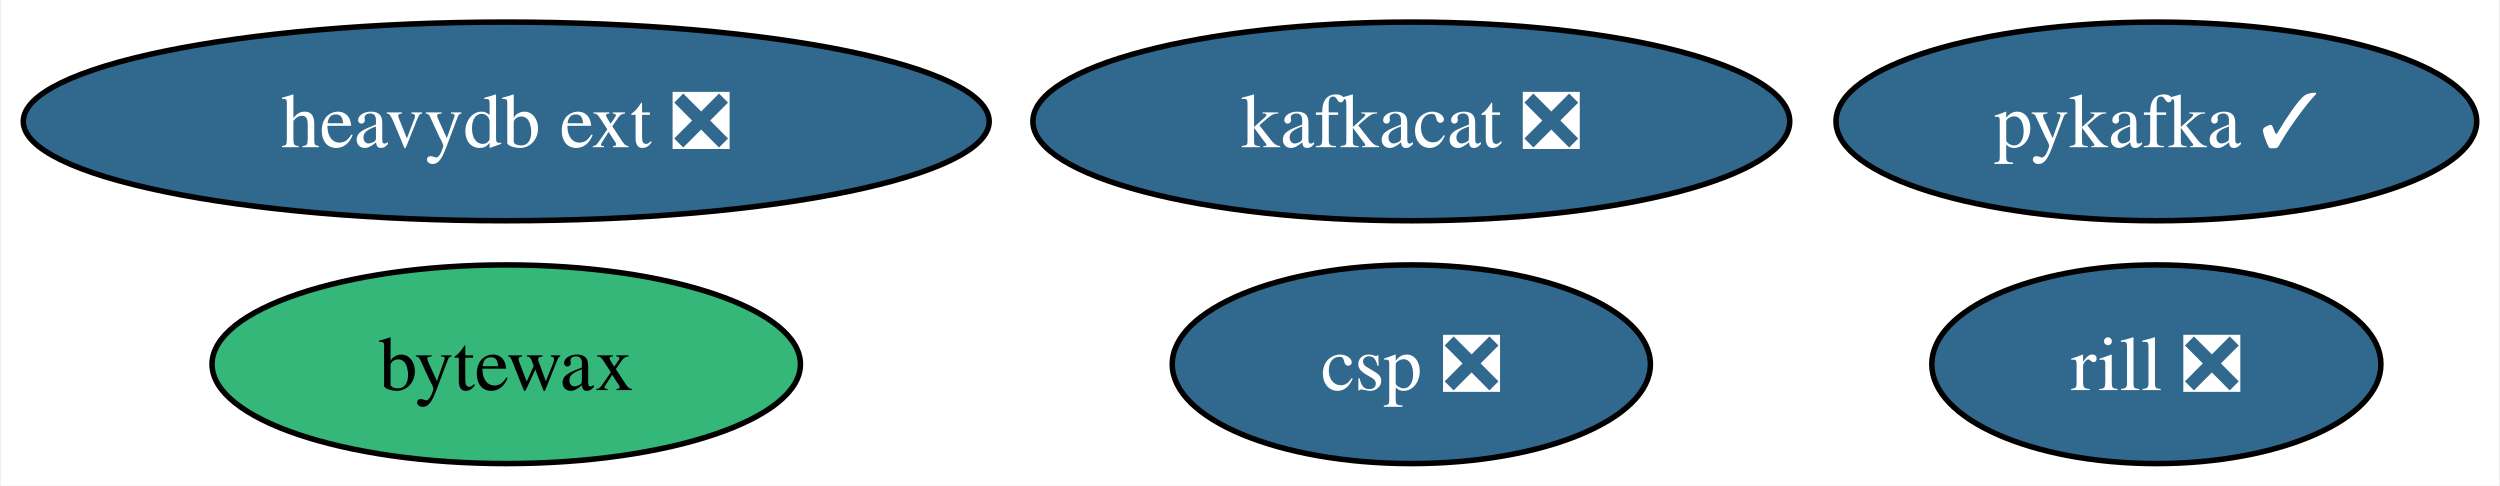
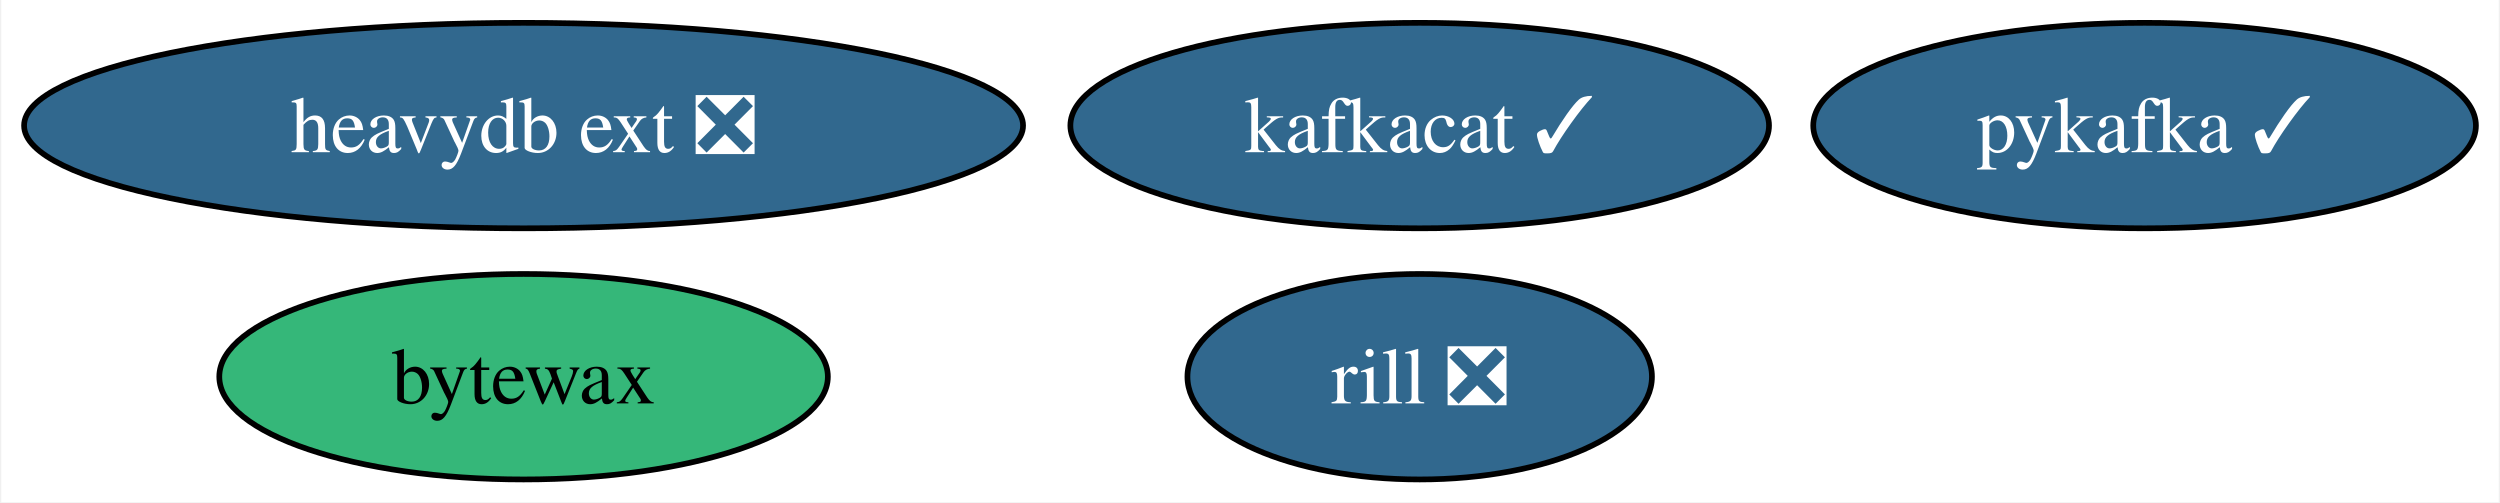
- <svg xmlns="http://www.w3.org/2000/svg" xmlns:xlink="http://www.w3.org/1999/xlink" width="453pt" height="88pt" viewBox="0.00 0.00 452.56 88.00">
+ <svg xmlns="http://www.w3.org/2000/svg" xmlns:xlink="http://www.w3.org/1999/xlink" width="438pt" height="88pt" viewBox="0.00 0.00 437.56 88.00">
  <g id="graph0" class="graph" transform="scale(1 1) rotate(0) translate(4 84)">
-     <polygon fill="white" stroke="none" points="-4,4 -4,-84 448.56,-84 448.56,4 -4,4" />
+     <polygon fill="white" stroke="none" points="-4,4 -4,-84 433.56,-84 433.56,4 -4,4" />
    <g id="node1" class="node">
      <g id="a_node1">
-         <a xlink:href="https://github.com/conda-forge/kafkacat-feedstock/pull/19" xlink:title="kafkacat ❎">
-           <ellipse fill="#31688e" stroke="black" cx="251.51" cy="-62" rx="68.57" ry="18" />
-           <text text-anchor="middle" x="251.51" y="-57.33" font-family="Times,serif" font-size="14.00" fill="white">kafkacat ❎</text>
+         <a xlink:href="https://github.com/conda-forge/kafkacat-feedstock/pull/19" xlink:title="kafkacat ✓">
+           <ellipse fill="#31688e" stroke="black" cx="244.51" cy="-62" rx="61.2" ry="18" />
+           <text text-anchor="middle" x="244.51" y="-57.33" font-family="Times,serif" font-size="14.00" fill="white">kafkacat ✓</text>
        </a>
      </g>
    </g>
    <g id="node2" class="node">
      <g id="a_node2">
        <a xlink:href="https://github.com/conda-forge/pykafka-feedstock/pull/25" xlink:title="pykafka ✓">
-           <ellipse fill="#31688e" stroke="black" cx="386.51" cy="-62" rx="58.05" ry="18" />
-           <text text-anchor="middle" x="386.51" y="-57.33" font-family="Times,serif" font-size="14.00" fill="white">pykafka ✓</text>
+           <ellipse fill="#31688e" stroke="black" cx="371.51" cy="-62" rx="58.05" ry="18" />
+           <text text-anchor="middle" x="371.51" y="-57.33" font-family="Times,serif" font-size="14.00" fill="white">pykafka ✓</text>
        </a>
      </g>
    </g>
    <g id="node3" class="node">
      <g id="a_node3">
        <a xlink:href="https://github.com/conda-forge/heavydb-ext-feedstock/pull/71" xlink:title="heavydb ext ❎">
          <ellipse fill="#31688e" stroke="black" cx="87.51" cy="-62" rx="87.51" ry="18" />
          <text text-anchor="middle" x="87.51" y="-57.33" font-family="Times,serif" font-size="14.00" fill="white">heavydb ext ❎</text>
        </a>
      </g>
    </g>
    <g id="node4" class="node">
      <g id="a_node4">
        <a xlink:href="https://github.com/conda-forge/bytewax-feedstock" xlink:title="bytewax">
          <ellipse fill="#35b779" stroke="black" cx="87.51" cy="-18" rx="53.31" ry="18" />
          <text text-anchor="middle" x="87.51" y="-13.32" font-family="Times,serif" font-size="14.00">bytewax</text>
        </a>
      </g>
    </g>
    <g id="node5" class="node">
      <g id="a_node5">
        <a xlink:href="https://github.com/conda-forge/rill-feedstock/pull/12" xlink:title="rill ❎">
-           <ellipse fill="#31688e" stroke="black" cx="386.51" cy="-18" rx="40.69" ry="18" />
-           <text text-anchor="middle" x="386.51" y="-13.32" font-family="Times,serif" font-size="14.00" fill="white">rill ❎</text>
-         </a>
-       </g>
-     </g>
-     <g id="node6" class="node">
-       <g id="a_node6">
-         <a xlink:href="https://github.com/conda-forge/csp-feedstock/pull/22" xlink:title="csp ❎">
-           <ellipse fill="#31688e" stroke="black" cx="251.51" cy="-18" rx="43.32" ry="18" />
-           <text text-anchor="middle" x="251.51" y="-13.32" font-family="Times,serif" font-size="14.00" fill="white">csp ❎</text>
+           <ellipse fill="#31688e" stroke="black" cx="244.51" cy="-18" rx="40.69" ry="18" />
+           <text text-anchor="middle" x="244.51" y="-13.32" font-family="Times,serif" font-size="14.00" fill="white">rill ❎</text>
        </a>
      </g>
    </g>
  </g>
</svg>
